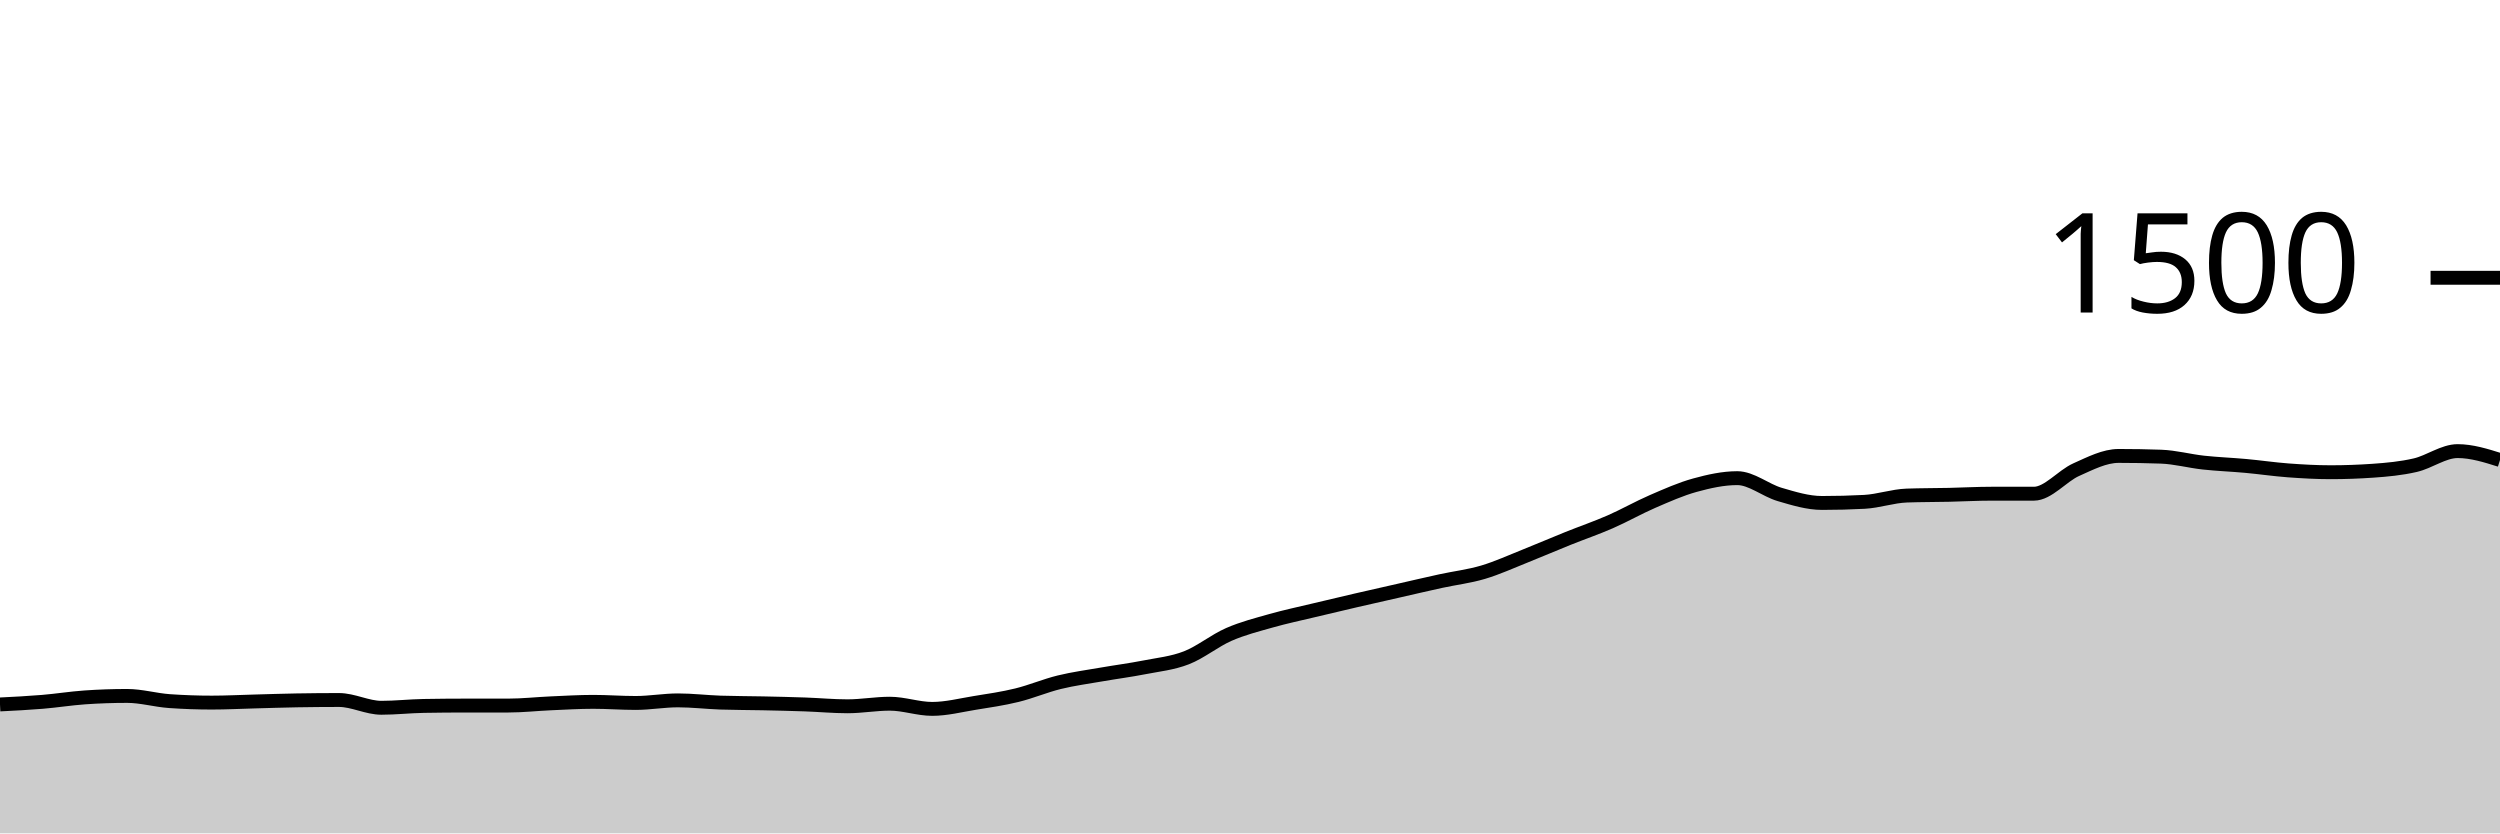
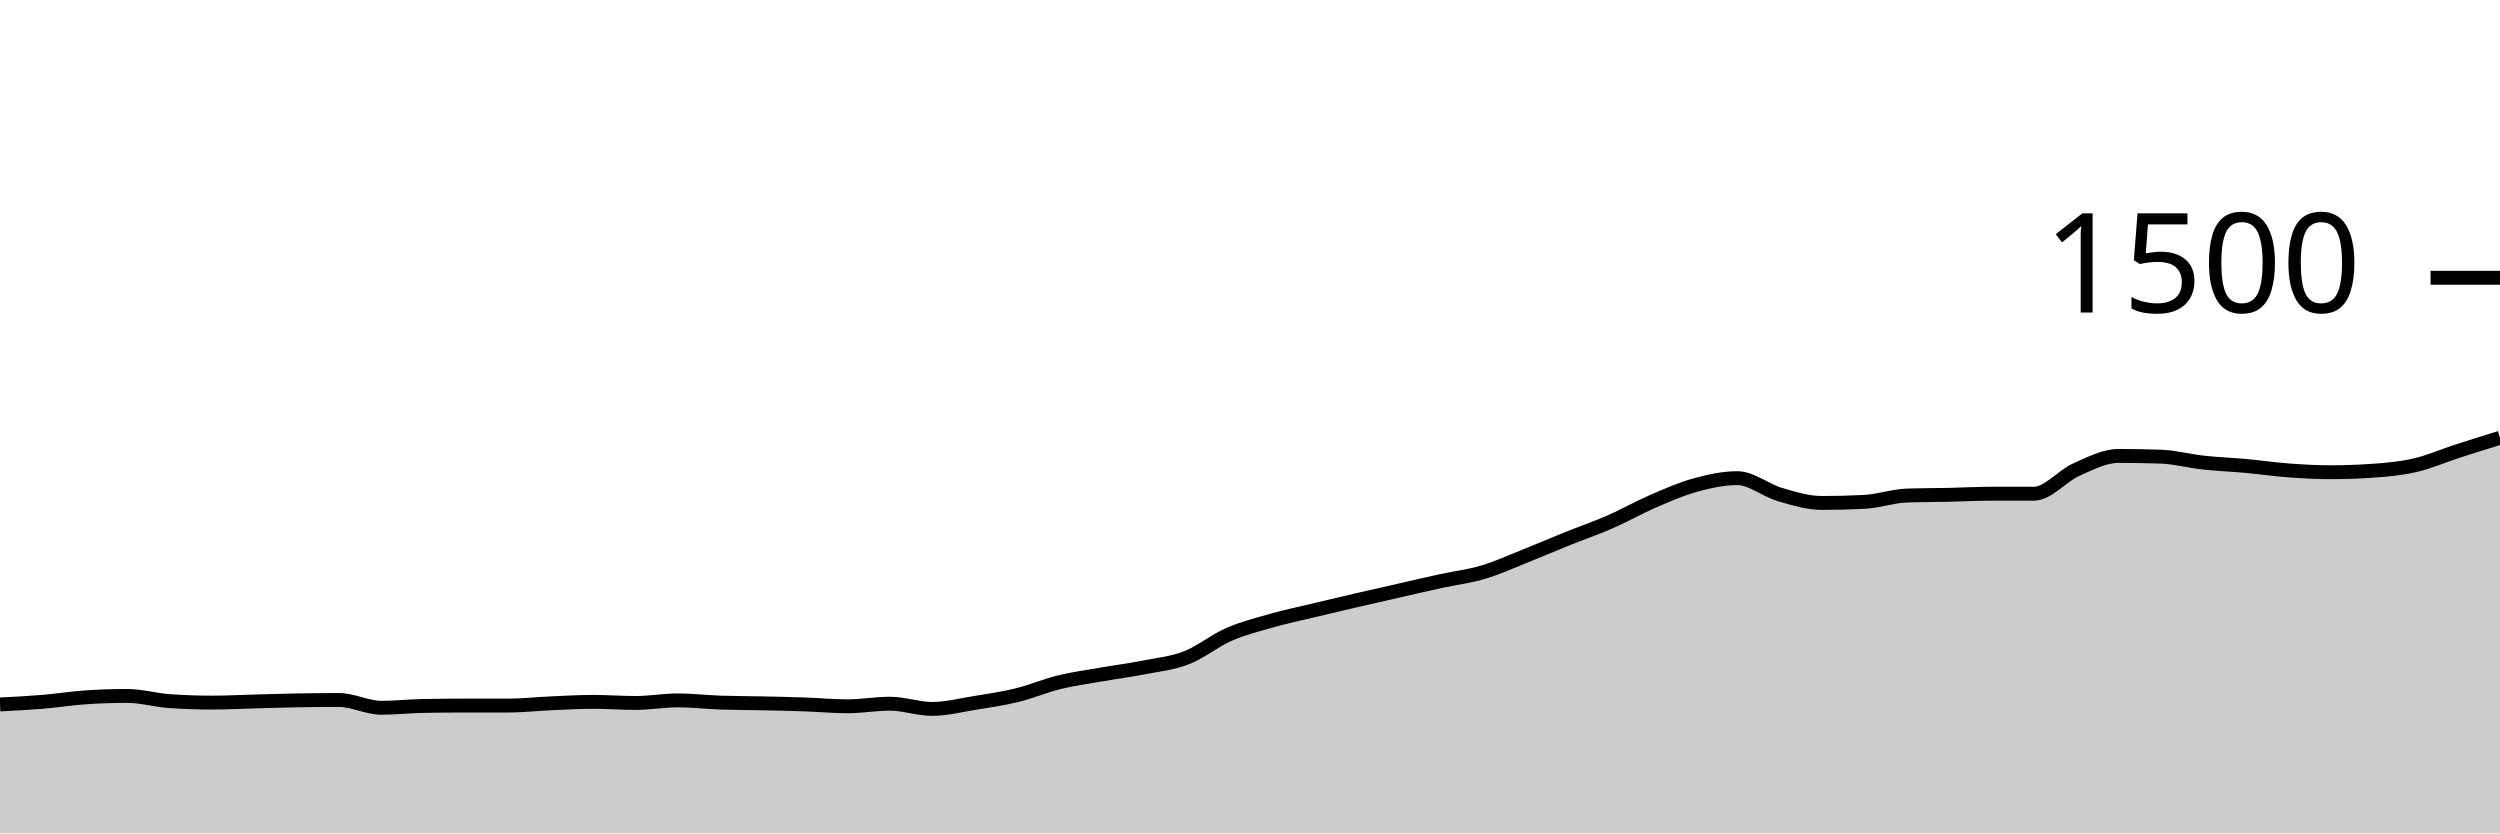
<svg xmlns="http://www.w3.org/2000/svg" viewBox="0 0 180 60">
  <g transform="translate(0,20)">
-     <path class="area" fill="rgba(0, 0, 0, 0.2)" d="M0,30.72C1.017,30.669,2.034,30.618,3.051,30.533C4.068,30.449,5.085,30.284,6.102,30.213C7.119,30.142,8.136,30.107,9.153,30.107C10.169,30.107,11.186,30.409,12.203,30.48C13.22,30.551,14.237,30.587,15.254,30.587C16.271,30.587,17.288,30.533,18.305,30.507C19.322,30.48,20.339,30.444,21.356,30.427C22.373,30.409,23.39,30.4,24.407,30.4C25.424,30.4,26.441,30.96,27.458,30.96C28.475,30.96,29.492,30.844,30.508,30.827C31.525,30.809,32.542,30.8,33.559,30.8C34.576,30.8,35.593,30.8,36.61,30.8C37.627,30.8,38.644,30.684,39.661,30.64C40.678,30.596,41.695,30.533,42.712,30.533C43.729,30.533,44.746,30.613,45.763,30.613C46.78,30.613,47.797,30.427,48.814,30.427C49.831,30.427,50.847,30.551,51.864,30.587C52.881,30.622,53.898,30.618,54.915,30.64C55.932,30.662,56.949,30.684,57.966,30.72C58.983,30.756,60,30.853,61.017,30.853C62.034,30.853,63.051,30.667,64.068,30.667C65.085,30.667,66.102,31.04,67.119,31.04C68.136,31.04,69.153,30.778,70.169,30.613C71.186,30.449,72.203,30.302,73.22,30.053C74.237,29.804,75.254,29.369,76.271,29.12C77.288,28.871,78.305,28.738,79.322,28.56C80.339,28.382,81.356,28.253,82.373,28.053C83.39,27.853,84.407,27.756,85.424,27.36C86.441,26.964,87.458,26.124,88.475,25.68C89.492,25.236,90.508,24.982,91.525,24.693C92.542,24.404,93.559,24.191,94.576,23.947C95.593,23.702,96.61,23.462,97.627,23.227C98.644,22.991,99.661,22.764,100.678,22.533C101.695,22.302,102.712,22.062,103.729,21.84C104.746,21.618,105.763,21.502,106.78,21.2C107.797,20.898,108.814,20.431,109.831,20.027C110.847,19.622,111.864,19.182,112.881,18.773C113.898,18.364,114.915,18.018,115.932,17.573C116.949,17.129,117.966,16.547,118.983,16.107C120,15.667,121.017,15.213,122.034,14.933C123.051,14.653,124.068,14.427,125.085,14.427C126.102,14.427,127.119,15.302,128.136,15.6C129.153,15.898,130.169,16.213,131.186,16.213C132.203,16.213,133.22,16.187,134.237,16.133C135.254,16.08,136.271,15.716,137.288,15.68C138.305,15.644,139.322,15.649,140.339,15.627C141.356,15.604,142.373,15.547,143.39,15.547C144.407,15.547,145.424,15.547,146.441,15.547C147.458,15.547,148.475,14.267,149.492,13.813C150.508,13.36,151.525,12.827,152.542,12.827C153.559,12.827,154.576,12.844,155.593,12.88C156.61,12.916,157.627,13.196,158.644,13.307C159.661,13.418,160.678,13.453,161.695,13.547C162.712,13.64,163.729,13.791,164.746,13.867C165.763,13.942,166.78,14,167.797,14C168.814,14,169.831,13.964,170.847,13.893C171.864,13.822,172.881,13.729,173.898,13.493C174.915,13.258,175.932,12.48,176.949,12.48C177.966,12.48,178.983,12.8,180,13.12L180,40C178.983,40,177.966,40,176.949,40C175.932,40,174.915,40,173.898,40C172.881,40,171.864,40,170.847,40C169.831,40,168.814,40,167.797,40C166.78,40,165.763,40,164.746,40C163.729,40,162.712,40,161.695,40C160.678,40,159.661,40,158.644,40C157.627,40,156.61,40,155.593,40C154.576,40,153.559,40,152.542,40C151.525,40,150.508,40,149.492,40C148.475,40,147.458,40,146.441,40C145.424,40,144.407,40,143.39,40C142.373,40,141.356,40,140.339,40C139.322,40,138.305,40,137.288,40C136.271,40,135.254,40,134.237,40C133.22,40,132.203,40,131.186,40C130.169,40,129.153,40,128.136,40C127.119,40,126.102,40,125.085,40C124.068,40,123.051,40,122.034,40C121.017,40,120,40,118.983,40C117.966,40,116.949,40,115.932,40C114.915,40,113.898,40,112.881,40C111.864,40,110.847,40,109.831,40C108.814,40,107.797,40,106.78,40C105.763,40,104.746,40,103.729,40C102.712,40,101.695,40,100.678,40C99.661,40,98.644,40,97.627,40C96.61,40,95.593,40,94.576,40C93.559,40,92.542,40,91.525,40C90.508,40,89.492,40,88.475,40C87.458,40,86.441,40,85.424,40C84.407,40,83.39,40,82.373,40C81.356,40,80.339,40,79.322,40C78.305,40,77.288,40,76.271,40C75.254,40,74.237,40,73.22,40C72.203,40,71.186,40,70.169,40C69.153,40,68.136,40,67.119,40C66.102,40,65.085,40,64.068,40C63.051,40,62.034,40,61.017,40C60,40,58.983,40,57.966,40C56.949,40,55.932,40,54.915,40C53.898,40,52.881,40,51.864,40C50.847,40,49.831,40,48.814,40C47.797,40,46.78,40,45.763,40C44.746,40,43.729,40,42.712,40C41.695,40,40.678,40,39.661,40C38.644,40,37.627,40,36.61,40C35.593,40,34.576,40,33.559,40C32.542,40,31.525,40,30.508,40C29.492,40,28.475,40,27.458,40C26.441,40,25.424,40,24.407,40C23.39,40,22.373,40,21.356,40C20.339,40,19.322,40,18.305,40C17.288,40,16.271,40,15.254,40C14.237,40,13.22,40,12.203,40C11.186,40,10.169,40,9.153,40C8.136,40,7.119,40,6.102,40C5.085,40,4.068,40,3.051,40C2.034,40,1.017,40,0,40Z" />
-     <path class="line" stroke="black" fill="none" d="M0,30.72C1.017,30.669,2.034,30.618,3.051,30.533C4.068,30.449,5.085,30.284,6.102,30.213C7.119,30.142,8.136,30.107,9.153,30.107C10.169,30.107,11.186,30.409,12.203,30.48C13.22,30.551,14.237,30.587,15.254,30.587C16.271,30.587,17.288,30.533,18.305,30.507C19.322,30.48,20.339,30.444,21.356,30.427C22.373,30.409,23.39,30.4,24.407,30.4C25.424,30.4,26.441,30.96,27.458,30.96C28.475,30.96,29.492,30.844,30.508,30.827C31.525,30.809,32.542,30.8,33.559,30.8C34.576,30.8,35.593,30.8,36.61,30.8C37.627,30.8,38.644,30.684,39.661,30.64C40.678,30.596,41.695,30.533,42.712,30.533C43.729,30.533,44.746,30.613,45.763,30.613C46.78,30.613,47.797,30.427,48.814,30.427C49.831,30.427,50.847,30.551,51.864,30.587C52.881,30.622,53.898,30.618,54.915,30.64C55.932,30.662,56.949,30.684,57.966,30.72C58.983,30.756,60,30.853,61.017,30.853C62.034,30.853,63.051,30.667,64.068,30.667C65.085,30.667,66.102,31.04,67.119,31.04C68.136,31.04,69.153,30.778,70.169,30.613C71.186,30.449,72.203,30.302,73.22,30.053C74.237,29.804,75.254,29.369,76.271,29.12C77.288,28.871,78.305,28.738,79.322,28.56C80.339,28.382,81.356,28.253,82.373,28.053C83.39,27.853,84.407,27.756,85.424,27.36C86.441,26.964,87.458,26.124,88.475,25.68C89.492,25.236,90.508,24.982,91.525,24.693C92.542,24.404,93.559,24.191,94.576,23.947C95.593,23.702,96.61,23.462,97.627,23.227C98.644,22.991,99.661,22.764,100.678,22.533C101.695,22.302,102.712,22.062,103.729,21.84C104.746,21.618,105.763,21.502,106.78,21.2C107.797,20.898,108.814,20.431,109.831,20.027C110.847,19.622,111.864,19.182,112.881,18.773C113.898,18.364,114.915,18.018,115.932,17.573C116.949,17.129,117.966,16.547,118.983,16.107C120,15.667,121.017,15.213,122.034,14.933C123.051,14.653,124.068,14.427,125.085,14.427C126.102,14.427,127.119,15.302,128.136,15.6C129.153,15.898,130.169,16.213,131.186,16.213C132.203,16.213,133.22,16.187,134.237,16.133C135.254,16.08,136.271,15.716,137.288,15.68C138.305,15.644,139.322,15.649,140.339,15.627C141.356,15.604,142.373,15.547,143.39,15.547C144.407,15.547,145.424,15.547,146.441,15.547C147.458,15.547,148.475,14.267,149.492,13.813C150.508,13.36,151.525,12.827,152.542,12.827C153.559,12.827,154.576,12.844,155.593,12.88C156.61,12.916,157.627,13.196,158.644,13.307C159.661,13.418,160.678,13.453,161.695,13.547C162.712,13.64,163.729,13.791,164.746,13.867C165.763,13.942,166.78,14,167.797,14C168.814,14,169.831,13.964,170.847,13.893C171.864,13.822,172.881,13.729,173.898,13.493C174.915,13.258,175.932,12.48,176.949,12.48C177.966,12.48,178.983,12.8,180,13.12" />
+     <path class="area" fill="rgba(0, 0, 0, 0.2)" d="M0,30.72C1.017,30.669,2.034,30.618,3.051,30.533C4.068,30.449,5.085,30.284,6.102,30.213C7.119,30.142,8.136,30.107,9.153,30.107C10.169,30.107,11.186,30.409,12.203,30.48C13.22,30.551,14.237,30.587,15.254,30.587C16.271,30.587,17.288,30.533,18.305,30.507C19.322,30.48,20.339,30.444,21.356,30.427C22.373,30.409,23.39,30.4,24.407,30.4C25.424,30.4,26.441,30.96,27.458,30.96C28.475,30.96,29.492,30.844,30.508,30.827C31.525,30.809,32.542,30.8,33.559,30.8C34.576,30.8,35.593,30.8,36.61,30.8C37.627,30.8,38.644,30.684,39.661,30.64C40.678,30.596,41.695,30.533,42.712,30.533C43.729,30.533,44.746,30.613,45.763,30.613C46.78,30.613,47.797,30.427,48.814,30.427C49.831,30.427,50.847,30.551,51.864,30.587C52.881,30.622,53.898,30.618,54.915,30.64C55.932,30.662,56.949,30.684,57.966,30.72C58.983,30.756,60,30.853,61.017,30.853C62.034,30.853,63.051,30.667,64.068,30.667C65.085,30.667,66.102,31.04,67.119,31.04C68.136,31.04,69.153,30.778,70.169,30.613C71.186,30.449,72.203,30.302,73.22,30.053C74.237,29.804,75.254,29.369,76.271,29.12C77.288,28.871,78.305,28.738,79.322,28.56C80.339,28.382,81.356,28.253,82.373,28.053C83.39,27.853,84.407,27.756,85.424,27.36C86.441,26.964,87.458,26.124,88.475,25.68C89.492,25.236,90.508,24.982,91.525,24.693C92.542,24.404,93.559,24.191,94.576,23.947C95.593,23.702,96.61,23.462,97.627,23.227C98.644,22.991,99.661,22.764,100.678,22.533C101.695,22.302,102.712,22.062,103.729,21.84C104.746,21.618,105.763,21.502,106.78,21.2C107.797,20.898,108.814,20.431,109.831,20.027C110.847,19.622,111.864,19.182,112.881,18.773C113.898,18.364,114.915,18.018,115.932,17.573C116.949,17.129,117.966,16.547,118.983,16.107C120,15.667,121.017,15.213,122.034,14.933C123.051,14.653,124.068,14.427,125.085,14.427C126.102,14.427,127.119,15.302,128.136,15.6C129.153,15.898,130.169,16.213,131.186,16.213C132.203,16.213,133.22,16.187,134.237,16.133C135.254,16.08,136.271,15.716,137.288,15.68C138.305,15.644,139.322,15.649,140.339,15.627C141.356,15.604,142.373,15.547,143.39,15.547C144.407,15.547,145.424,15.547,146.441,15.547C147.458,15.547,148.475,14.267,149.492,13.813C150.508,13.36,151.525,12.827,152.542,12.827C153.559,12.827,154.576,12.844,155.593,12.88C156.61,12.916,157.627,13.196,158.644,13.307C159.661,13.418,160.678,13.453,161.695,13.547C162.712,13.64,163.729,13.791,164.746,13.867C165.763,13.942,166.78,14,167.797,14C168.814,14,169.831,13.964,170.847,13.893C171.864,13.822,172.881,13.729,173.898,13.493C174.915,13.258,175.932,12.809,176.949,12.48C177.966,12.151,178.983,11.836,180,11.52L180,40C178.983,40,177.966,40,176.949,40C175.932,40,174.915,40,173.898,40C172.881,40,171.864,40,170.847,40C169.831,40,168.814,40,167.797,40C166.78,40,165.763,40,164.746,40C163.729,40,162.712,40,161.695,40C160.678,40,159.661,40,158.644,40C157.627,40,156.61,40,155.593,40C154.576,40,153.559,40,152.542,40C151.525,40,150.508,40,149.492,40C148.475,40,147.458,40,146.441,40C145.424,40,144.407,40,143.39,40C142.373,40,141.356,40,140.339,40C139.322,40,138.305,40,137.288,40C136.271,40,135.254,40,134.237,40C133.22,40,132.203,40,131.186,40C130.169,40,129.153,40,128.136,40C127.119,40,126.102,40,125.085,40C124.068,40,123.051,40,122.034,40C121.017,40,120,40,118.983,40C117.966,40,116.949,40,115.932,40C114.915,40,113.898,40,112.881,40C111.864,40,110.847,40,109.831,40C108.814,40,107.797,40,106.78,40C105.763,40,104.746,40,103.729,40C102.712,40,101.695,40,100.678,40C99.661,40,98.644,40,97.627,40C96.61,40,95.593,40,94.576,40C93.559,40,92.542,40,91.525,40C90.508,40,89.492,40,88.475,40C87.458,40,86.441,40,85.424,40C84.407,40,83.39,40,82.373,40C81.356,40,80.339,40,79.322,40C78.305,40,77.288,40,76.271,40C75.254,40,74.237,40,73.22,40C72.203,40,71.186,40,70.169,40C69.153,40,68.136,40,67.119,40C66.102,40,65.085,40,64.068,40C63.051,40,62.034,40,61.017,40C60,40,58.983,40,57.966,40C56.949,40,55.932,40,54.915,40C53.898,40,52.881,40,51.864,40C50.847,40,49.831,40,48.814,40C47.797,40,46.78,40,45.763,40C44.746,40,43.729,40,42.712,40C41.695,40,40.678,40,39.661,40C38.644,40,37.627,40,36.61,40C35.593,40,34.576,40,33.559,40C32.542,40,31.525,40,30.508,40C29.492,40,28.475,40,27.458,40C26.441,40,25.424,40,24.407,40C23.39,40,22.373,40,21.356,40C20.339,40,19.322,40,18.305,40C17.288,40,16.271,40,15.254,40C14.237,40,13.22,40,12.203,40C11.186,40,10.169,40,9.153,40C8.136,40,7.119,40,6.102,40C5.085,40,4.068,40,3.051,40C2.034,40,1.017,40,0,40Z" />
+     <path class="line" stroke="black" fill="none" d="M0,30.72C1.017,30.669,2.034,30.618,3.051,30.533C4.068,30.449,5.085,30.284,6.102,30.213C7.119,30.142,8.136,30.107,9.153,30.107C10.169,30.107,11.186,30.409,12.203,30.48C13.22,30.551,14.237,30.587,15.254,30.587C16.271,30.587,17.288,30.533,18.305,30.507C19.322,30.48,20.339,30.444,21.356,30.427C22.373,30.409,23.39,30.4,24.407,30.4C25.424,30.4,26.441,30.96,27.458,30.96C28.475,30.96,29.492,30.844,30.508,30.827C31.525,30.809,32.542,30.8,33.559,30.8C34.576,30.8,35.593,30.8,36.61,30.8C37.627,30.8,38.644,30.684,39.661,30.64C40.678,30.596,41.695,30.533,42.712,30.533C43.729,30.533,44.746,30.613,45.763,30.613C46.78,30.613,47.797,30.427,48.814,30.427C49.831,30.427,50.847,30.551,51.864,30.587C52.881,30.622,53.898,30.618,54.915,30.64C55.932,30.662,56.949,30.684,57.966,30.72C58.983,30.756,60,30.853,61.017,30.853C62.034,30.853,63.051,30.667,64.068,30.667C65.085,30.667,66.102,31.04,67.119,31.04C68.136,31.04,69.153,30.778,70.169,30.613C71.186,30.449,72.203,30.302,73.22,30.053C74.237,29.804,75.254,29.369,76.271,29.12C77.288,28.871,78.305,28.738,79.322,28.56C80.339,28.382,81.356,28.253,82.373,28.053C83.39,27.853,84.407,27.756,85.424,27.36C86.441,26.964,87.458,26.124,88.475,25.68C89.492,25.236,90.508,24.982,91.525,24.693C92.542,24.404,93.559,24.191,94.576,23.947C95.593,23.702,96.61,23.462,97.627,23.227C98.644,22.991,99.661,22.764,100.678,22.533C101.695,22.302,102.712,22.062,103.729,21.84C104.746,21.618,105.763,21.502,106.78,21.2C107.797,20.898,108.814,20.431,109.831,20.027C110.847,19.622,111.864,19.182,112.881,18.773C113.898,18.364,114.915,18.018,115.932,17.573C116.949,17.129,117.966,16.547,118.983,16.107C120,15.667,121.017,15.213,122.034,14.933C123.051,14.653,124.068,14.427,125.085,14.427C126.102,14.427,127.119,15.302,128.136,15.6C129.153,15.898,130.169,16.213,131.186,16.213C132.203,16.213,133.22,16.187,134.237,16.133C135.254,16.08,136.271,15.716,137.288,15.68C138.305,15.644,139.322,15.649,140.339,15.627C141.356,15.604,142.373,15.547,143.39,15.547C144.407,15.547,145.424,15.547,146.441,15.547C147.458,15.547,148.475,14.267,149.492,13.813C150.508,13.36,151.525,12.827,152.542,12.827C153.559,12.827,154.576,12.844,155.593,12.88C156.61,12.916,157.627,13.196,158.644,13.307C159.661,13.418,160.678,13.453,161.695,13.547C162.712,13.64,163.729,13.791,164.746,13.867C165.763,13.942,166.78,14,167.797,14C168.814,14,169.831,13.964,170.847,13.893C171.864,13.822,172.881,13.729,173.898,13.493C174.915,13.258,175.932,12.809,176.949,12.48C177.966,12.151,178.983,11.836,180,11.52" />
    <path class="axis-ceiling" stroke-width="1" stroke="black" fill="none" d="M175,0L180,0" />
    <text class="axis-ceiling-label" font-family="sans-serif" text-anchor="end" font-size="10px" x="170" y="2.5">1500</text>
  </g>
</svg>
